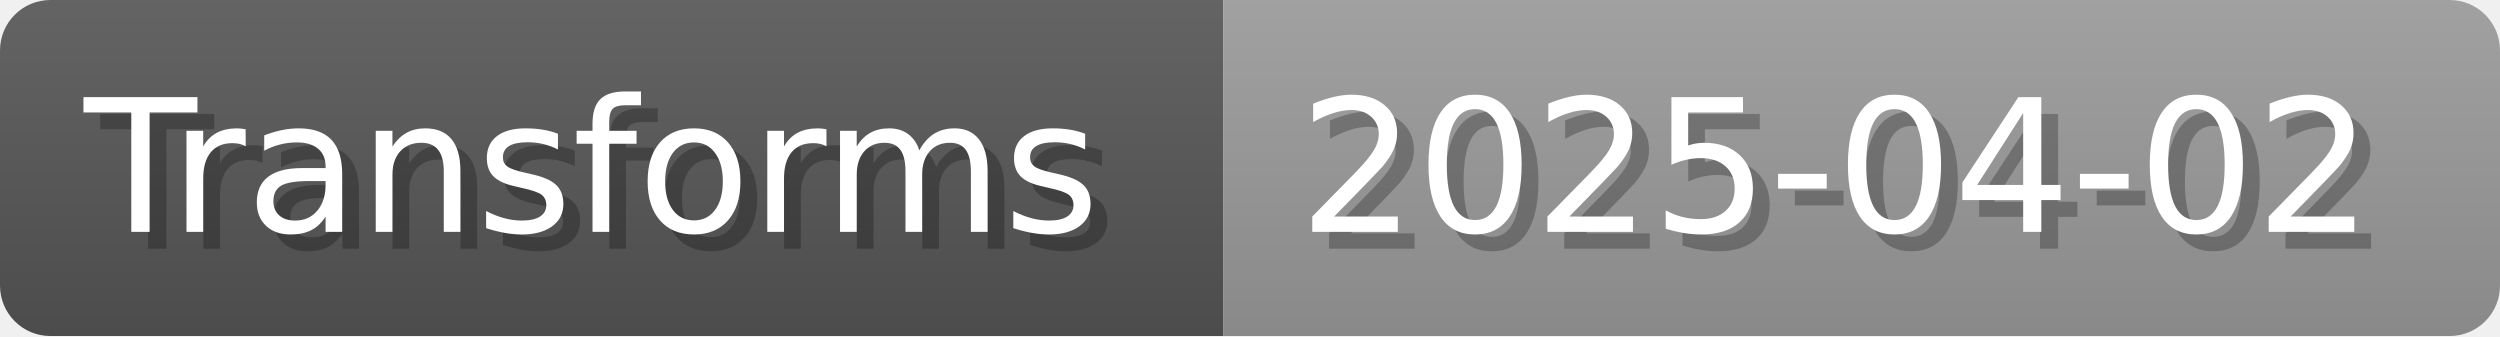
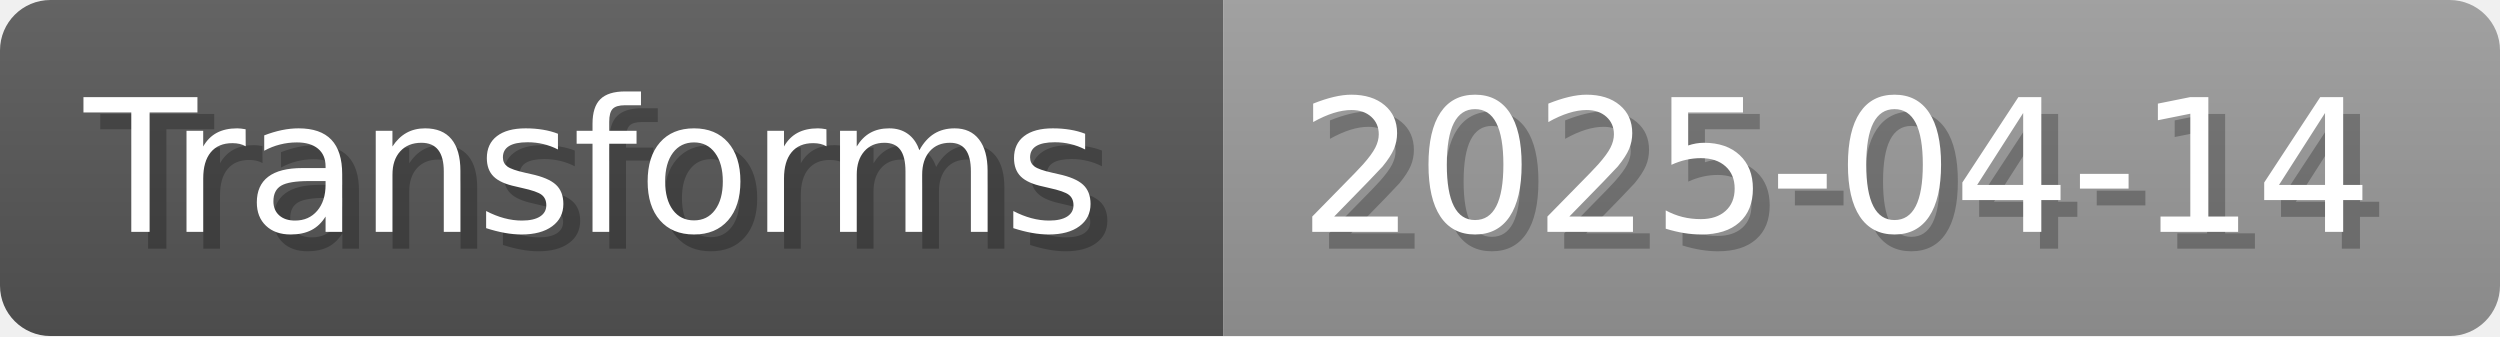
- <svg xmlns="http://www.w3.org/2000/svg" width="148.8" height="20" viewBox="0 0 1488 200" role="img" aria-label="Transforms: 2025-04-02">
+ <svg xmlns="http://www.w3.org/2000/svg" width="148.8" height="20" viewBox="0 0 1488 200" role="img" aria-label="Transforms: 2025-04-14">
  <linearGradient id="a" x2="0" y2="100%">
    <stop offset="0" stop-opacity=".1" stop-color="#EEE" />
    <stop offset="1" stop-opacity=".1" />
  </linearGradient>
  <mask id="m">
    <rect width="1488" height="200" rx="30" fill="#FFF" />
  </mask>
  <g mask="url(#m)">
    <rect width="728" height="200" fill="#555" />
    <rect width="760" height="200" fill="#999" x="728" />
    <rect width="1488" height="200" fill="url(#a)" />
  </g>
  <g aria-hidden="true" fill="#fff" text-anchor="start" font-family="Verdana,DejaVu Sans,sans-serif" font-size="110">
    <text x="60" y="148" textLength="628" fill="#000" opacity="0.25">Transforms</text>
    <text x="50" y="138" textLength="628">Transforms</text>
-     <text x="783" y="148" textLength="660" fill="#000" opacity="0.25">2025-04-02</text>
-     <text x="773" y="138" textLength="660">2025-04-02</text>
+     <text x="783" y="148" textLength="660" fill="#000" opacity="0.25">2025-04-14</text>
+     <text x="773" y="138" textLength="660">2025-04-14</text>
  </g>
</svg>
